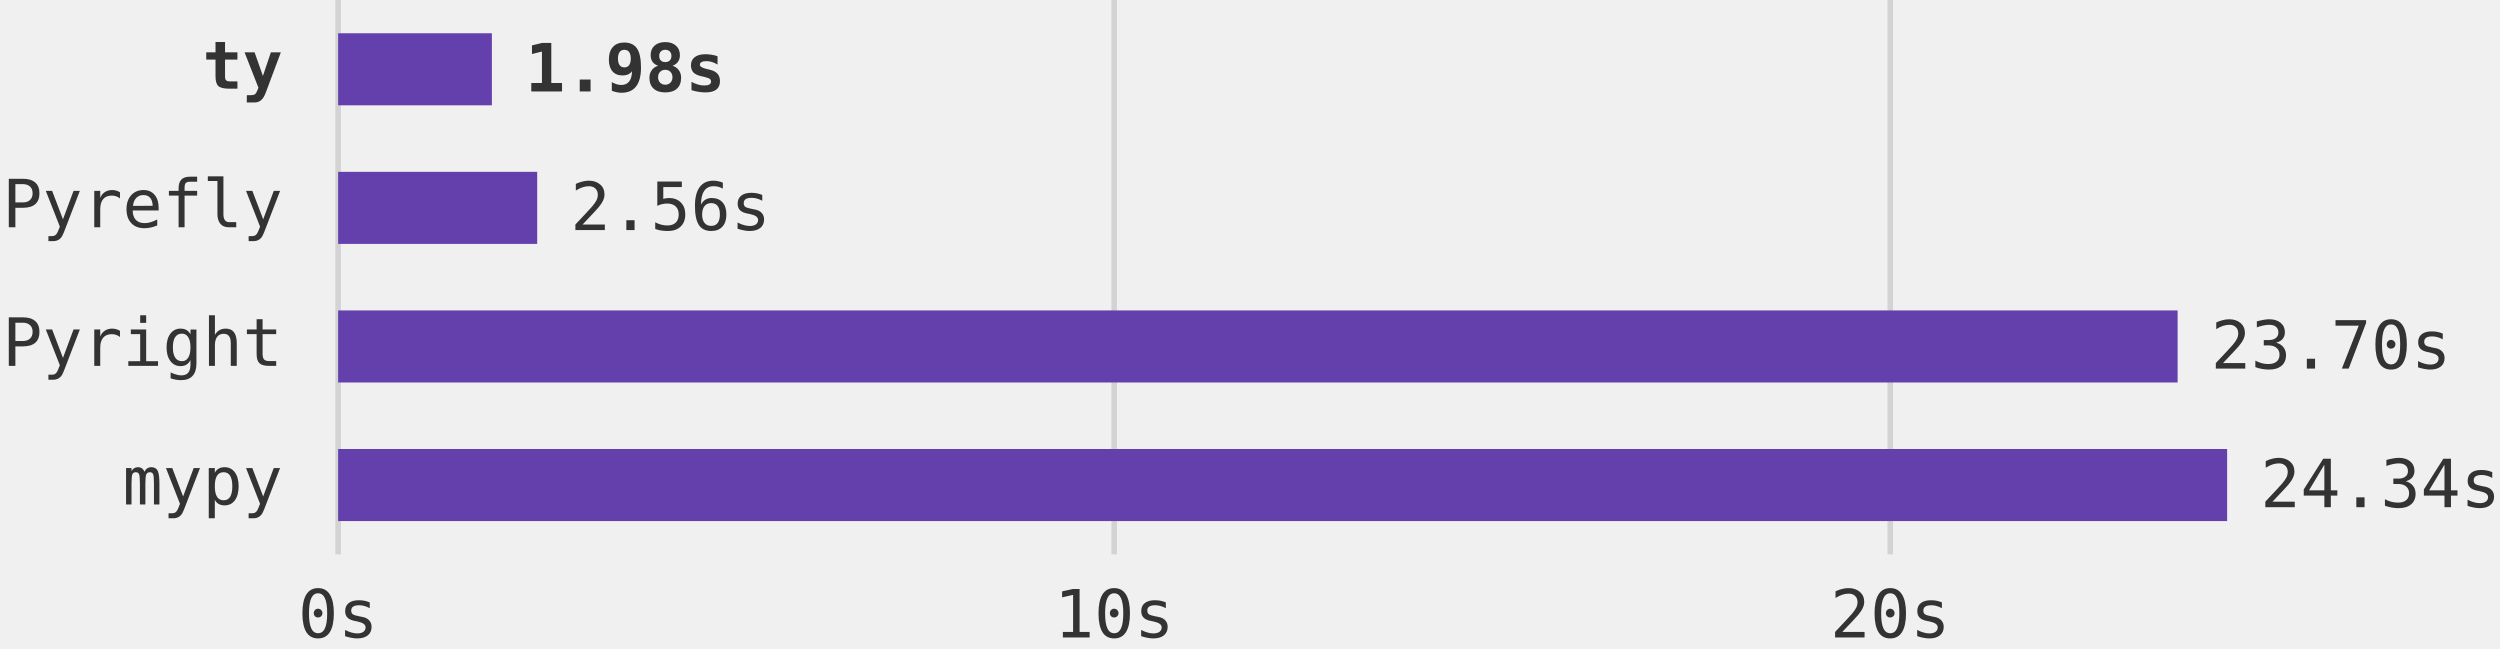
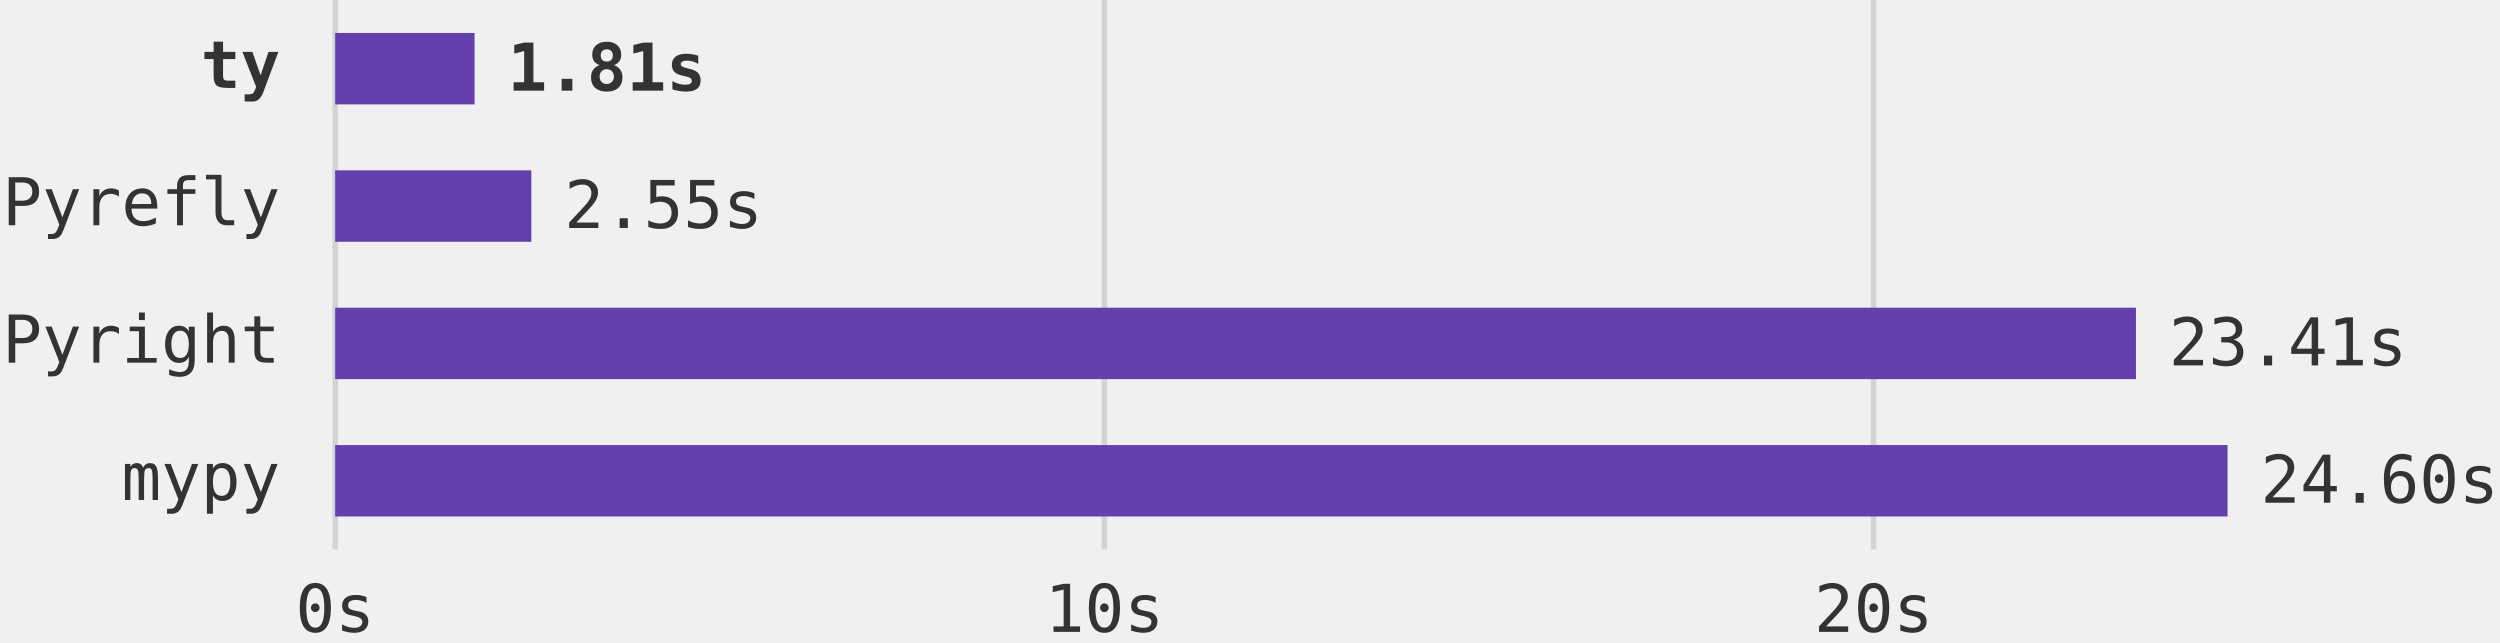
- <svg xmlns="http://www.w3.org/2000/svg" viewBox="0 0 451 117" role="img" aria-labelledby="title description">
+ <svg xmlns="http://www.w3.org/2000/svg" viewBox="0 0 455 117" role="img" aria-labelledby="title description">
  <style>
    .benchmarkBar {
      fill: #6340AC;
    }
    .benchmarkLabel {
      fill: #333333;
    }
    .benchmarkGrid {
      stroke: rgba(127, 127, 127, 0.25);
    }

    @media (prefers-color-scheme: dark) {
      .benchmarkLabel {
        fill: #FFFFFF;
      }
    }
  </style>
  <g transform="translate(61, 0)" font-family="Roboto Mono, monospace" font-size="12">
    <g class="benchmarkGrid" aria-hidden="true">
      <line x1="0" y1="0" x2="0" y2="100" />
      <line x1="140" y1="0" x2="140" y2="100" />
      <line x1="280" y1="0" x2="280" y2="100" />
    </g>
    <g class="benchmarkLabel" aria-hidden="true" text-anchor="middle">
      <text x="0" y="115">0s</text>
      <text x="140" y="115">10s</text>
      <text x="280" y="115">20s</text>
    </g>
    <g class="benchmarkLabel" text-anchor="end">
      <text x="-10" y="16" font-weight="bold">ty</text>
      <text x="-10" y="41">Pyrefly</text>
      <text x="-10" y="66">Pyright</text>
      <text x="-10" y="91">mypy</text>
    </g>
    <g class="benchmarkBar">
-       <rect x="0" y="6" width="27.734" height="13" aria-label="ty: 1.981 seconds" />
-       <rect x="0" y="31" width="35.91" height="13" aria-label="Pyrefly: 2.565 seconds" />
-       <rect x="0" y="56" width="331.842" height="13" aria-label="Pyright: 23.703 seconds" />
-       <rect x="0" y="81" width="340.774" height="13" aria-label="mypy: 24.341 seconds" />
+       <rect x="0" y="6" width="25.368" height="13" aria-label="ty: 1.812 seconds" />
+       <rect x="0" y="31" width="35.7" height="13" aria-label="Pyrefly: 2.550 seconds" />
+       <rect x="0" y="56" width="327.74" height="13" aria-label="Pyright: 23.410 seconds" />
+       <rect x="0" y="81" width="344.414" height="13" aria-label="mypy: 24.601 seconds" />
    </g>
    <g class="benchmarkLabel">
-       <text x="33.734" y="16.5" font-weight="bold">1.98s</text>
-       <text x="41.91" y="41.5">2.56s</text>
-       <text x="337.842" y="66.5">23.70s</text>
-       <text x="346.774" y="91.5">24.34s</text>
+       <text x="31.368" y="16.5" font-weight="bold">1.81s</text>
+       <text x="41.7" y="41.5">2.55s</text>
+       <text x="333.74" y="66.5">23.41s</text>
+       <text x="350.414" y="91.5">24.60s</text>
    </g>
  </g>
</svg>
